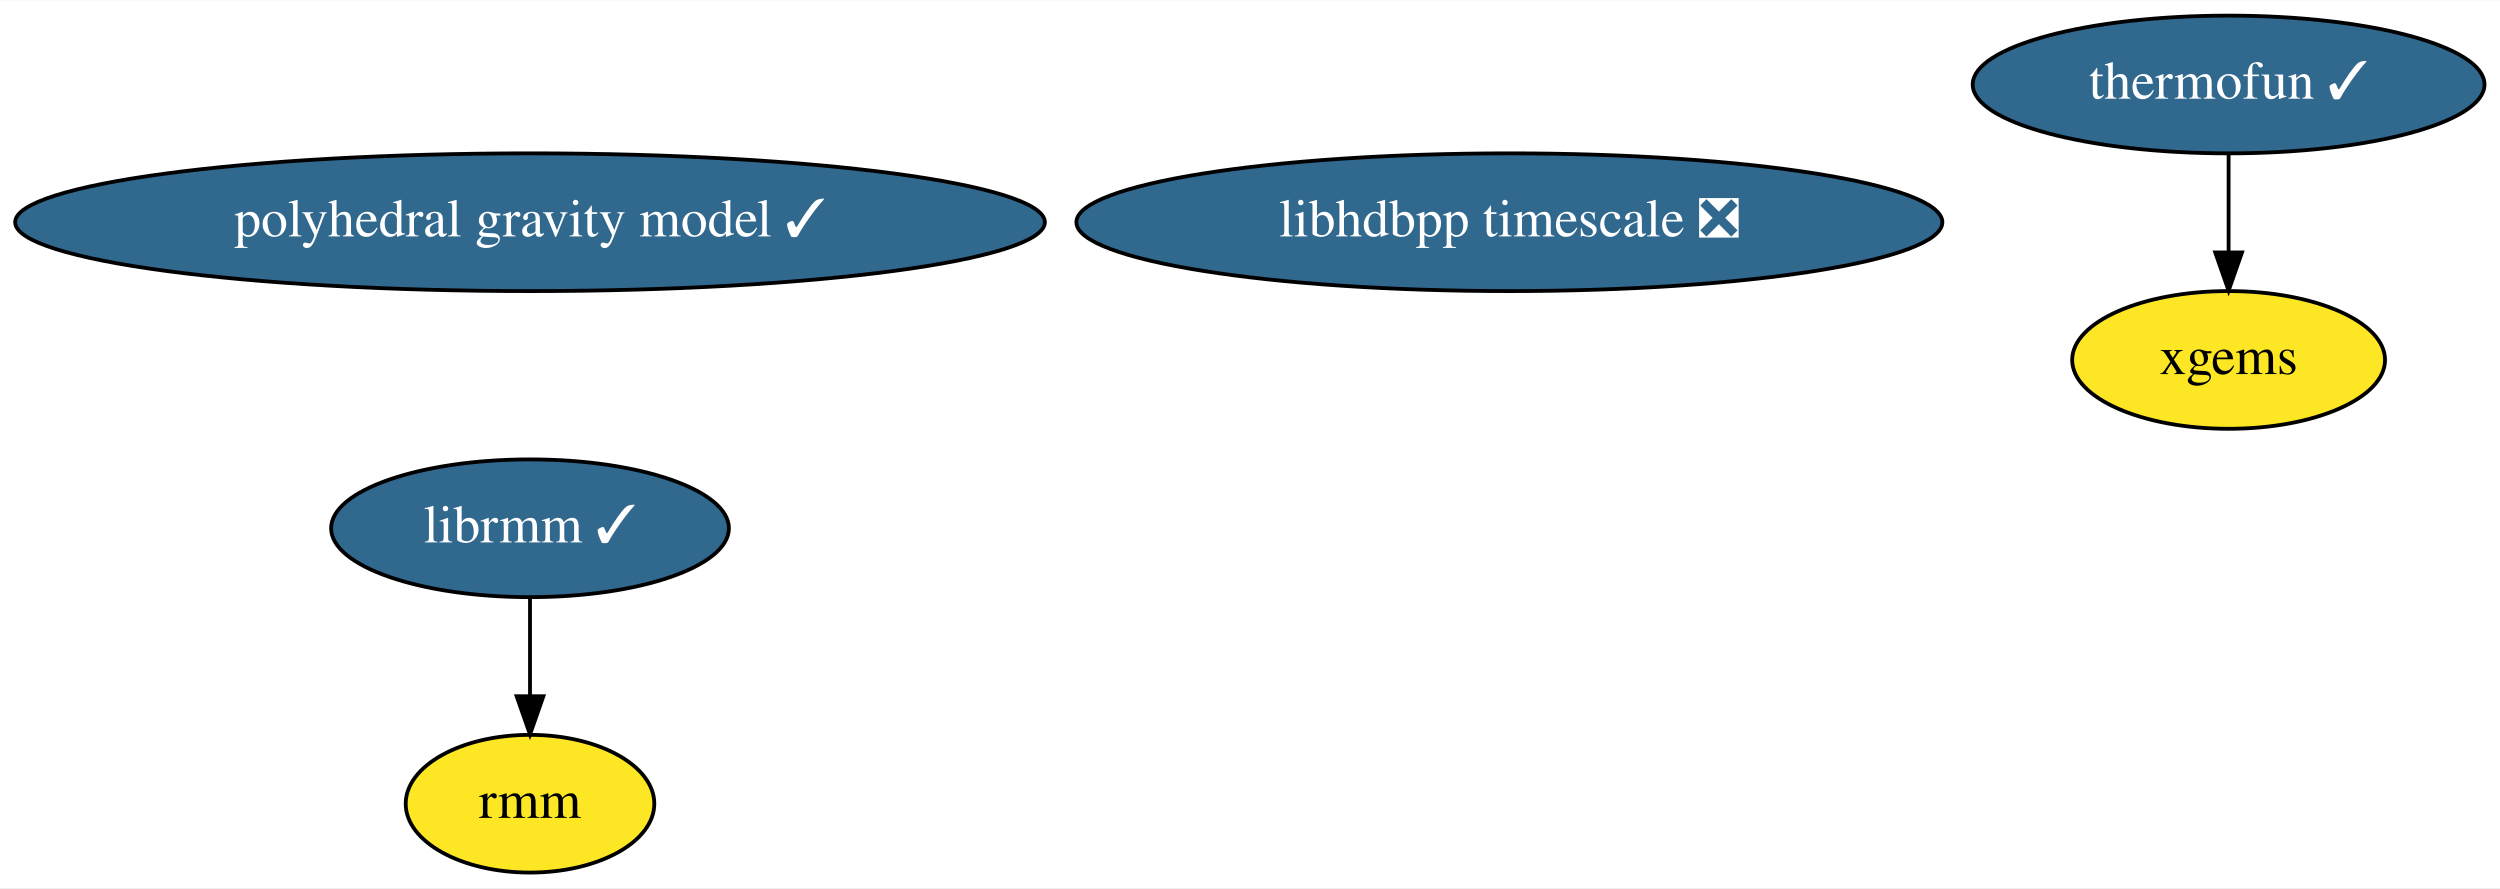
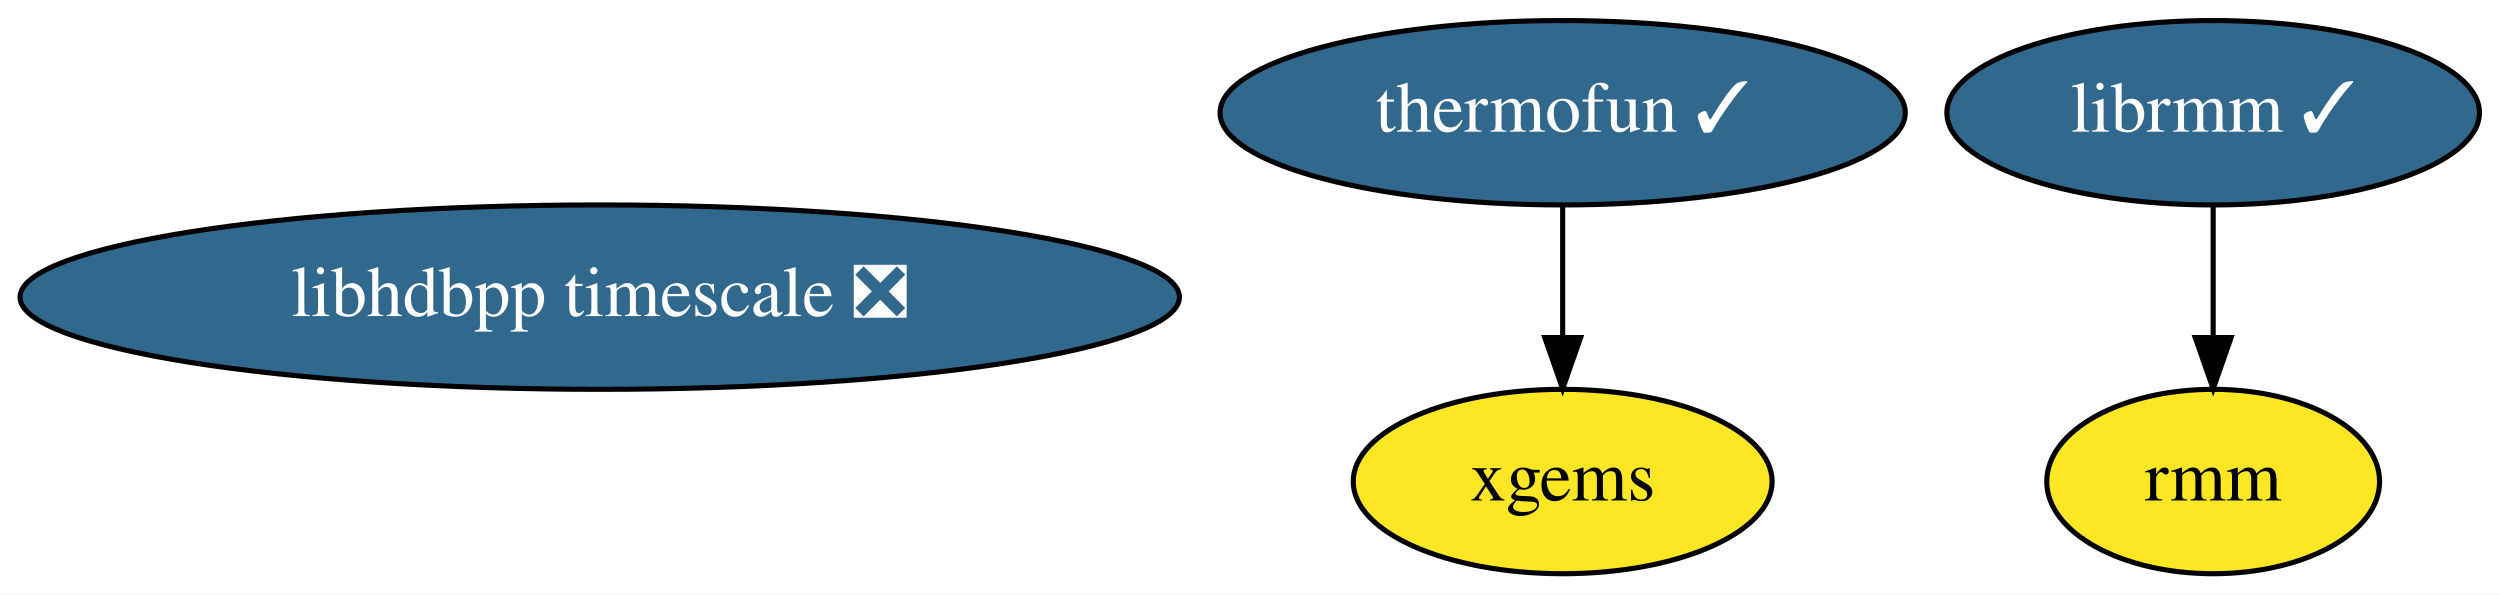
- <svg xmlns="http://www.w3.org/2000/svg" xmlns:xlink="http://www.w3.org/1999/xlink" width="653pt" height="232pt" viewBox="0.00 0.00 653.48 232.00">
-   <g id="graph0" class="graph" transform="scale(1 1) rotate(0) translate(4 228)">
-     <polygon fill="white" stroke="none" points="-4,4 -4,-228 649.48,-228 649.48,4 -4,4" />
+ <svg xmlns="http://www.w3.org/2000/svg" xmlns:xlink="http://www.w3.org/1999/xlink" width="488pt" height="116pt" viewBox="0.00 0.00 488.09 116.00">
+   <g id="graph0" class="graph" transform="scale(1 1) rotate(0) translate(4 112)">
+     <polygon fill="white" stroke="none" points="-4,4 -4,-112 484.09,-112 484.09,4 -4,4" />
    <g id="node1" class="node">
      <g id="a_node1">
        <a xlink:href="https://github.com/conda-forge/thermofun-feedstock/pull/43" xlink:title="thermofun ✓">
-           <ellipse fill="#31688e" stroke="black" cx="578.54" cy="-206" rx="66.89" ry="18" />
-           <text text-anchor="middle" x="578.54" y="-202.3" font-family="Times,serif" font-size="14.00" fill="white">thermofun ✓</text>
+           <ellipse fill="#31688e" stroke="black" cx="301.09" cy="-90" rx="66.89" ry="18" />
+           <text text-anchor="middle" x="301.09" y="-86.3" font-family="Times,serif" font-size="14.00" fill="white">thermofun ✓</text>
        </a>
      </g>
    </g>
    <g id="node3" class="node">
      <g id="a_node3">
        <a xlink:href="https://github.com/conda-forge/xgems-feedstock" xlink:title="xgems">
-           <ellipse fill="#fde725" stroke="black" cx="578.54" cy="-134" rx="40.89" ry="18" />
-           <text text-anchor="middle" x="578.54" y="-130.3" font-family="Times,serif" font-size="14.00">xgems</text>
+           <ellipse fill="#fde725" stroke="black" cx="301.09" cy="-18" rx="40.89" ry="18" />
+           <text text-anchor="middle" x="301.09" y="-14.3" font-family="Times,serif" font-size="14.00">xgems</text>
        </a>
      </g>
    </g>
    <g id="edge1" class="edge">
-       <path fill="none" stroke="black" d="M578.54,-187.7C578.54,-179.98 578.54,-170.71 578.54,-162.11" />
-       <polygon fill="black" stroke="black" points="582.04,-162.1 578.54,-152.1 575.04,-162.1 582.04,-162.1" />
+       <path fill="none" stroke="black" d="M301.09,-71.7C301.09,-63.98 301.09,-54.71 301.09,-46.11" />
+       <polygon fill="black" stroke="black" points="304.59,-46.1 301.09,-36.1 297.59,-46.1 304.59,-46.1" />
    </g>
    <g id="node2" class="node">
      <g id="a_node2">
        <a xlink:href="https://github.com/conda-forge/librmm-feedstock/pull/37" xlink:title="librmm ✓">
-           <ellipse fill="#31688e" stroke="black" cx="134.54" cy="-90" rx="51.99" ry="18" />
-           <text text-anchor="middle" x="134.54" y="-86.3" font-family="Times,serif" font-size="14.00" fill="white">librmm ✓</text>
+           <ellipse fill="#31688e" stroke="black" cx="428.09" cy="-90" rx="51.99" ry="18" />
+           <text text-anchor="middle" x="428.09" y="-86.3" font-family="Times,serif" font-size="14.00" fill="white">librmm ✓</text>
        </a>
      </g>
    </g>
    <g id="node4" class="node">
      <g id="a_node4">
        <a xlink:href="https://github.com/conda-forge/rmm-feedstock" xlink:title="rmm">
-           <ellipse fill="#fde725" stroke="black" cx="134.54" cy="-18" rx="32.49" ry="18" />
-           <text text-anchor="middle" x="134.54" y="-14.3" font-family="Times,serif" font-size="14.00">rmm</text>
+           <ellipse fill="#fde725" stroke="black" cx="428.09" cy="-18" rx="32.49" ry="18" />
+           <text text-anchor="middle" x="428.09" y="-14.3" font-family="Times,serif" font-size="14.00">rmm</text>
        </a>
      </g>
    </g>
    <g id="edge2" class="edge">
-       <path fill="none" stroke="black" d="M134.54,-71.7C134.54,-63.98 134.54,-54.71 134.54,-46.11" />
-       <polygon fill="black" stroke="black" points="138.04,-46.1 134.54,-36.1 131.04,-46.1 138.04,-46.1" />
+       <path fill="none" stroke="black" d="M428.09,-71.7C428.09,-63.98 428.09,-54.71 428.09,-46.11" />
+       <polygon fill="black" stroke="black" points="431.59,-46.1 428.09,-36.1 424.59,-46.1 431.59,-46.1" />
    </g>
    <g id="node5" class="node">
      <g id="a_node5">
-         <a xlink:href="https://github.com/conda-forge/polyhedral-gravity-model-feedstock/pull/4" xlink:title="polyhedral gravity model ✓">
-           <ellipse fill="#31688e" stroke="black" cx="134.54" cy="-170" rx="134.58" ry="18" />
-           <text text-anchor="middle" x="134.54" y="-166.3" font-family="Times,serif" font-size="14.00" fill="white">polyhedral gravity model ✓</text>
-         </a>
-       </g>
-     </g>
-     <g id="node6" class="node">
-       <g id="a_node6">
        <a xlink:href="https://github.com/conda-forge/libhdbpp-timescale-feedstock/pull/2" xlink:title="libhdbpp timescale ❎">
-           <ellipse fill="#31688e" stroke="black" cx="390.54" cy="-170" rx="113.18" ry="18" />
-           <text text-anchor="middle" x="390.54" y="-166.3" font-family="Times,serif" font-size="14.00" fill="white">libhdbpp timescale ❎</text>
+           <ellipse fill="#31688e" stroke="black" cx="113.09" cy="-54" rx="113.18" ry="18" />
+           <text text-anchor="middle" x="113.09" y="-50.3" font-family="Times,serif" font-size="14.00" fill="white">libhdbpp timescale ❎</text>
        </a>
      </g>
    </g>
  </g>
</svg>
